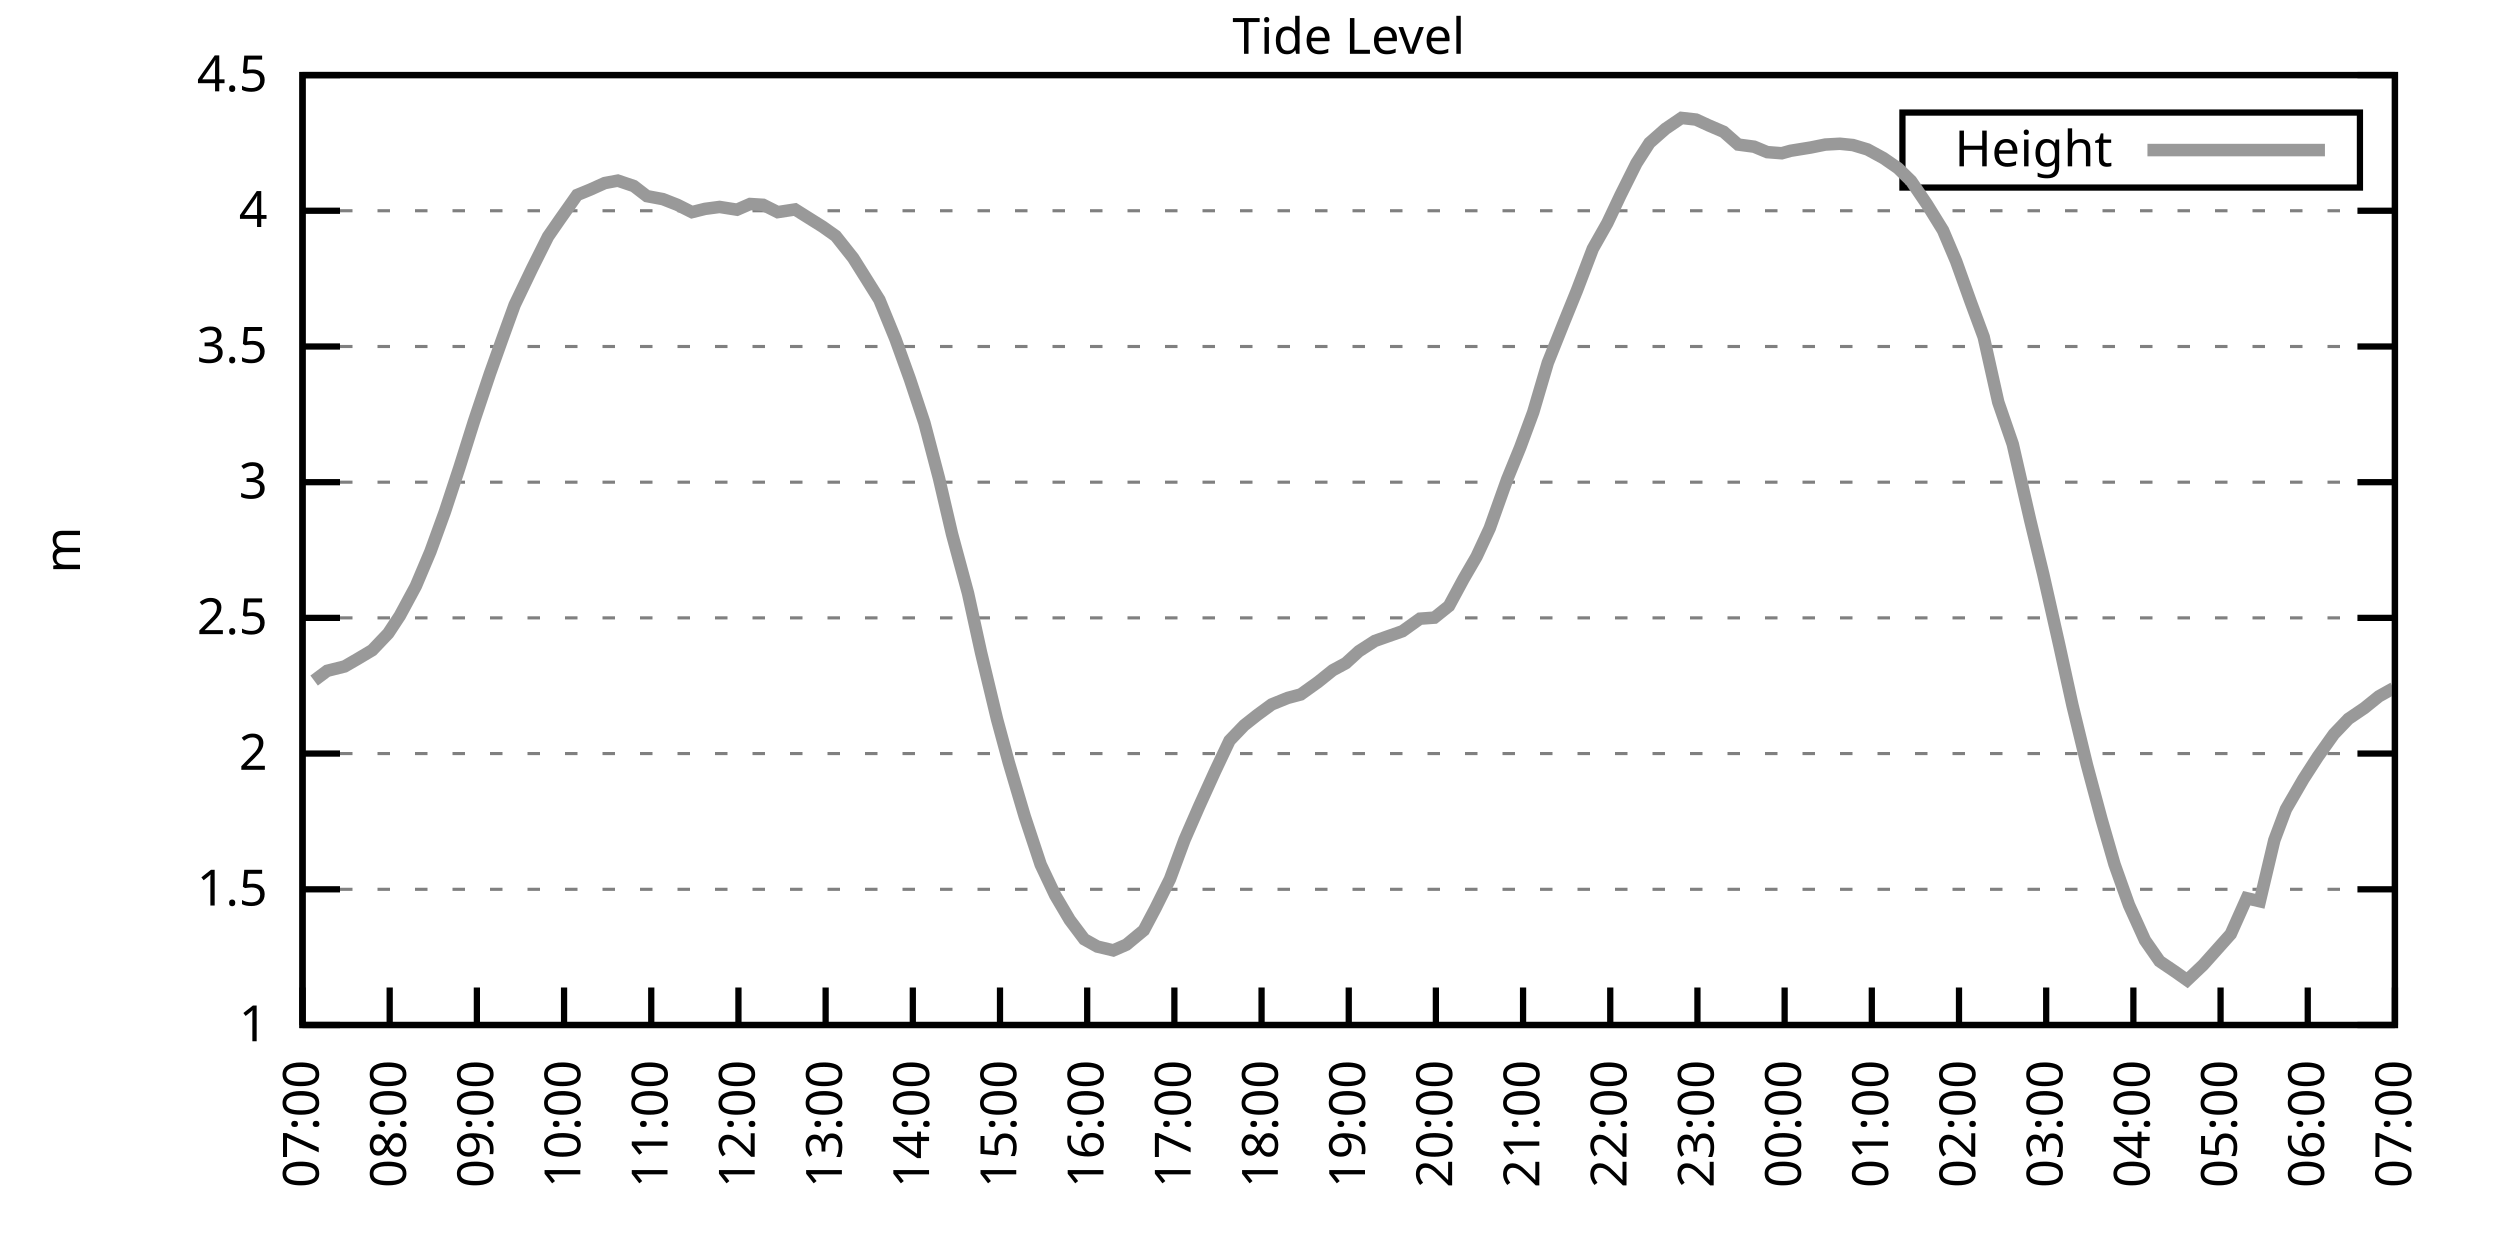
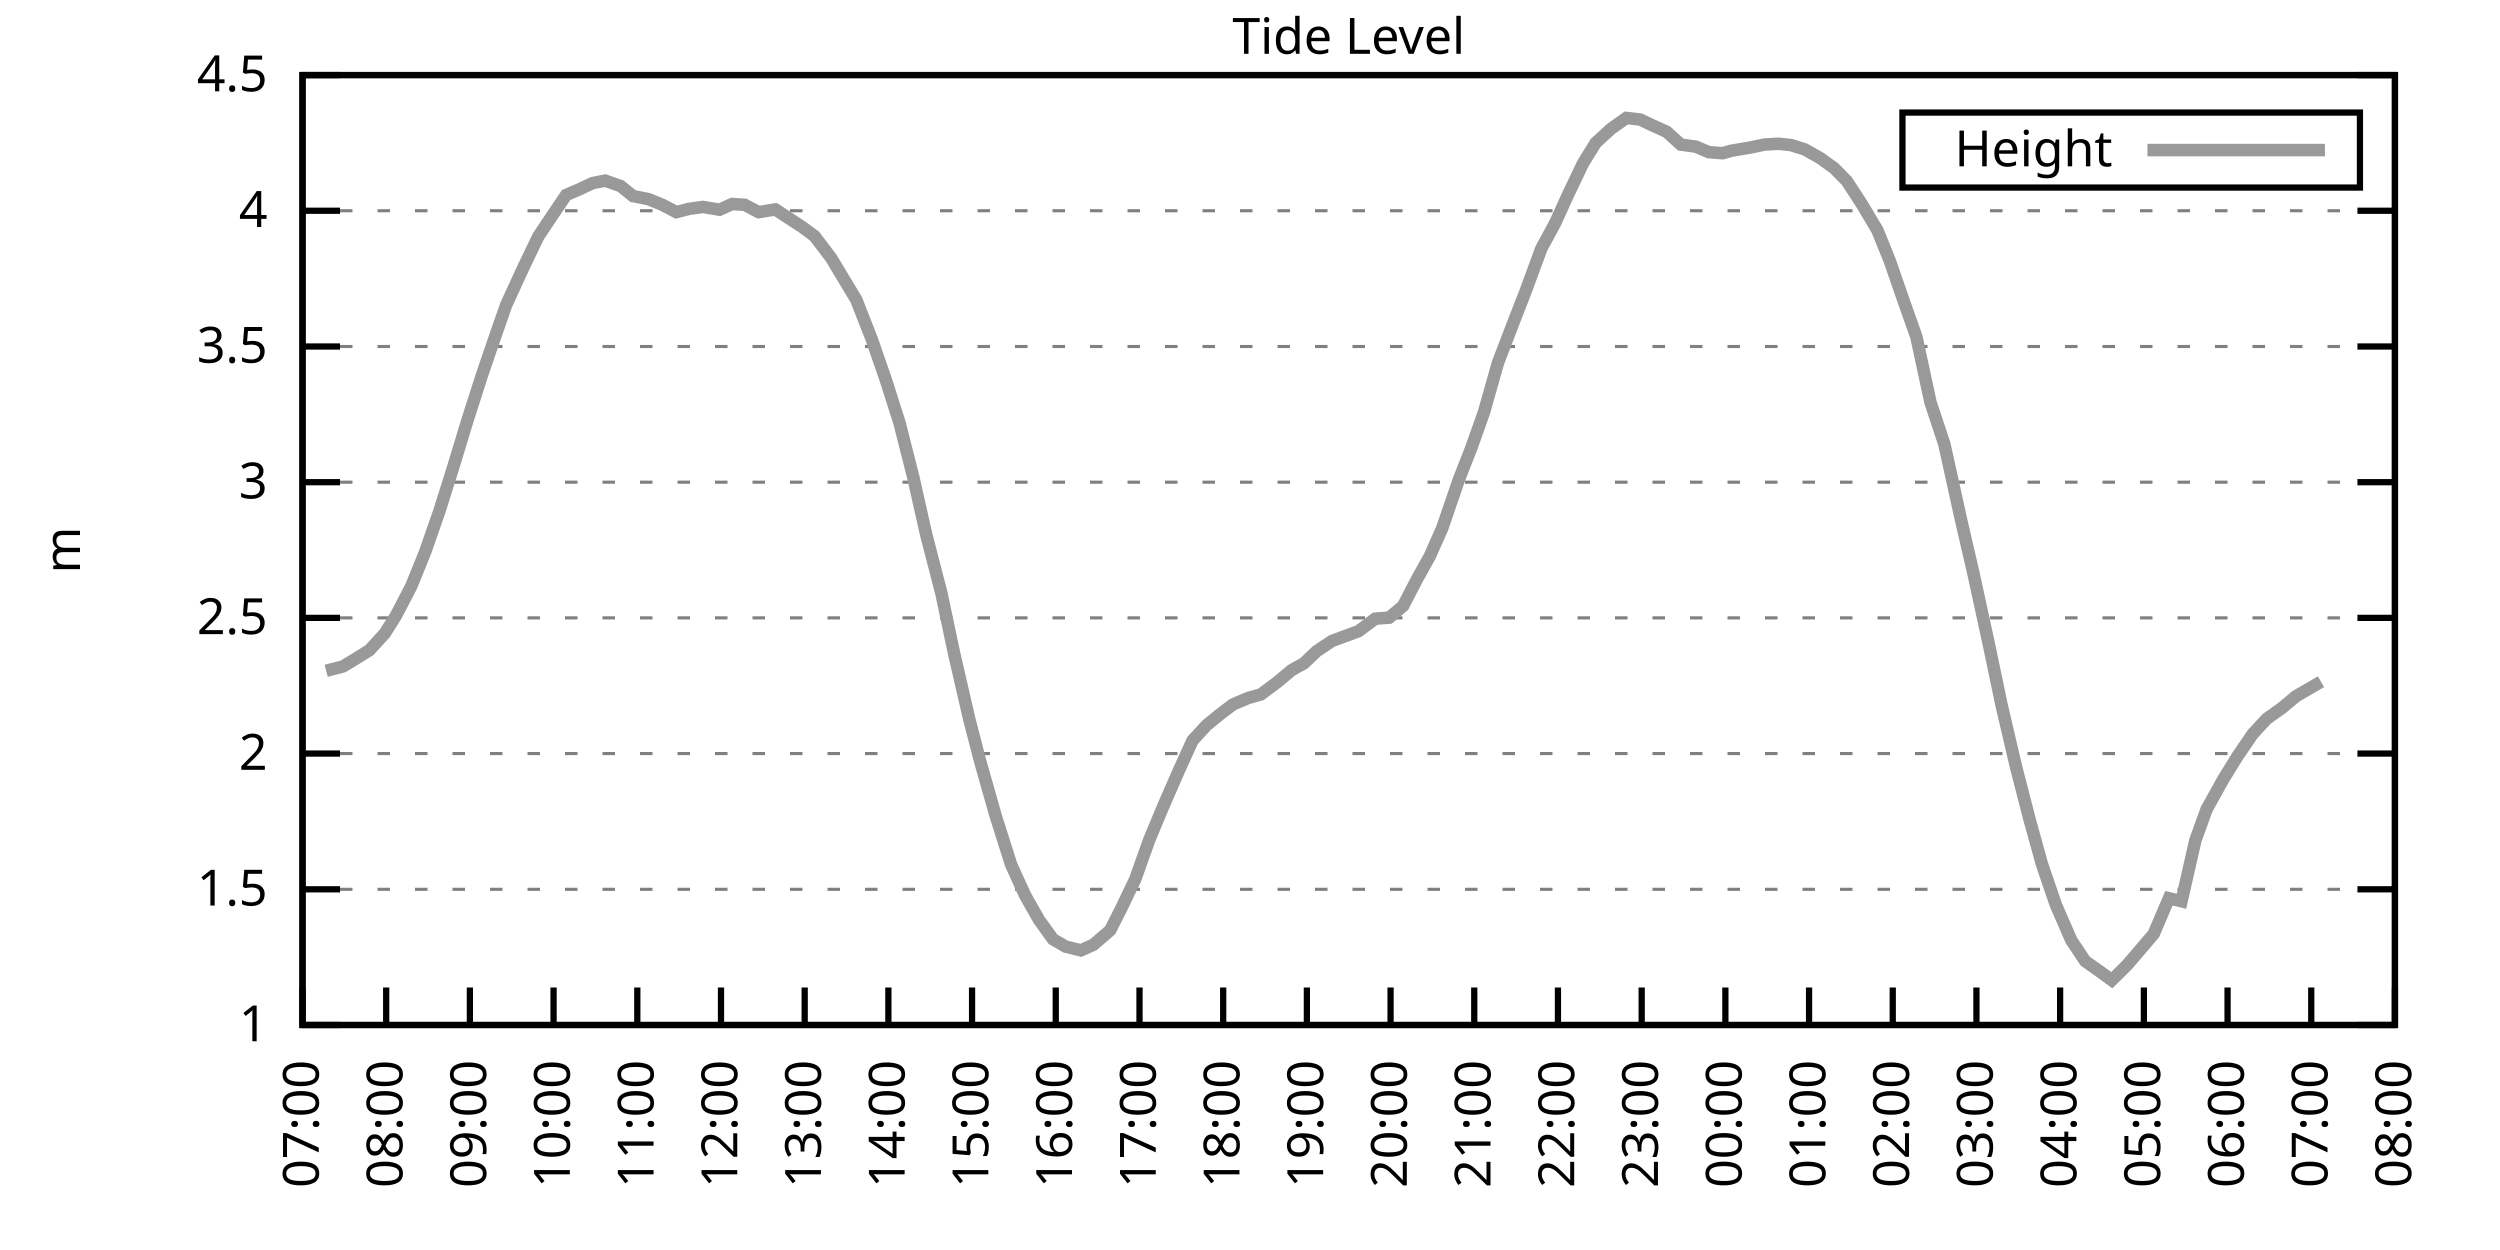
<svg xmlns="http://www.w3.org/2000/svg" xmlns:xlink="http://www.w3.org/1999/xlink" width="400" height="200" viewBox="0 0 400 200">
  <g id="gnuplot_canvas">
    <rect x="0" y="0" width="400" height="200" fill="none" />
    <defs>
      <circle id="gpDot" r="0.5" stroke-width="0.5" stroke="currentColor" />
      <path id="gpPt0" stroke-width="0.333" stroke="currentColor" d="M-1,0 h2 M0,-1 v2" />
      <path id="gpPt1" stroke-width="0.333" stroke="currentColor" d="M-1,-1 L1,1 M1,-1 L-1,1" />
      <path id="gpPt2" stroke-width="0.333" stroke="currentColor" d="M-1,0 L1,0 M0,-1 L0,1 M-1,-1 L1,1 M-1,1 L1,-1" />
      <rect id="gpPt3" stroke-width="0.333" stroke="currentColor" x="-1" y="-1" width="2" height="2" />
      <rect id="gpPt4" stroke-width="0.333" stroke="currentColor" fill="currentColor" x="-1" y="-1" width="2" height="2" />
      <circle id="gpPt5" stroke-width="0.333" stroke="currentColor" cx="0" cy="0" r="1" />
      <use xlink:href="#gpPt5" id="gpPt6" fill="currentColor" stroke="none" />
      <path id="gpPt7" stroke-width="0.333" stroke="currentColor" d="M0,-1.33 L-1.33,0.67 L1.33,0.67 z" />
      <use xlink:href="#gpPt7" id="gpPt8" fill="currentColor" stroke="none" />
      <use xlink:href="#gpPt7" id="gpPt9" stroke="currentColor" transform="rotate(180)" />
      <use xlink:href="#gpPt9" id="gpPt10" fill="currentColor" stroke="none" />
      <use xlink:href="#gpPt3" id="gpPt11" stroke="currentColor" transform="rotate(45)" />
      <use xlink:href="#gpPt11" id="gpPt12" fill="currentColor" stroke="none" />
      <path id="gpPt13" stroke-width="0.333" stroke="currentColor" d="M0,1.330 L1.265,0.411 L0.782,-1.067 L-0.782,-1.076 L-1.265,0.411 z" />
      <use xlink:href="#gpPt13" id="gpPt14" fill="currentColor" stroke="none" />
      <filter id="textbox" filterUnits="objectBoundingBox" x="0" y="0" height="1" width="1">
        <feFlood flood-color="white" flood-opacity="1" result="bgnd" />
        <feComposite in="SourceGraphic" in2="bgnd" operator="atop" />
      </filter>
      <filter id="greybox" filterUnits="objectBoundingBox" x="0" y="0" height="1" width="1">
        <feFlood flood-color="lightgrey" flood-opacity="1" result="grey" />
        <feComposite in="SourceGraphic" in2="grey" operator="atop" />
      </filter>
    </defs>
    <g fill="none" color="white" stroke="currentColor" stroke-width="1.00" stroke-linecap="butt" stroke-linejoin="miter">
</g>
    <g fill="none" color="black" stroke="currentColor" stroke-width="1.00" stroke-linecap="butt" stroke-linejoin="miter">
      <g stroke="none" shape-rendering="crispEdges">
        <polygon fill="rgb(255, 255, 255)" points="48.40,164.00 383.18,164.00 383.18,12.02 48.40,12.02 " />
      </g>
    </g>
    <g fill="none" color="black" stroke="currentColor" stroke-width="1.00" stroke-linecap="butt" stroke-linejoin="miter">
</g>
    <g fill="none" color="black" stroke="black" stroke-width="0.50" stroke-linecap="butt" stroke-linejoin="miter">
</g>
    <g fill="none" color="gray" stroke="currentColor" stroke-width="0.50" stroke-linecap="butt" stroke-linejoin="miter">
      <path stroke="gray" stroke-dasharray="2,4" class="gridline" d="M48.40,164.00 L383.19,164.00  " />
    </g>
    <g fill="none" color="gray" stroke="gray" stroke-width="1.00" stroke-linecap="butt" stroke-linejoin="miter">
</g>
    <g fill="none" color="black" stroke="currentColor" stroke-width="1.00" stroke-linecap="butt" stroke-linejoin="miter">
      <path stroke="black" d="M48.40,164.00 L54.40,164.00 M383.19,164.00 L377.19,164.00  " />
      <g transform="translate(42.80,166.60)" stroke="none" fill="black" font-family="Sans" font-size="8.00" text-anchor="end">
        <text>
          <tspan font-family="Sans"> 1</tspan>
        </text>
      </g>
    </g>
    <g fill="none" color="black" stroke="currentColor" stroke-width="1.00" stroke-linecap="butt" stroke-linejoin="miter">
</g>
    <g fill="none" color="black" stroke="black" stroke-width="0.50" stroke-linecap="butt" stroke-linejoin="miter">
</g>
    <g fill="none" color="gray" stroke="currentColor" stroke-width="0.50" stroke-linecap="butt" stroke-linejoin="miter">
      <path stroke="gray" stroke-dasharray="2,4" class="gridline" d="M48.40,142.29 L383.19,142.29  " />
    </g>
    <g fill="none" color="gray" stroke="gray" stroke-width="1.00" stroke-linecap="butt" stroke-linejoin="miter">
</g>
    <g fill="none" color="black" stroke="currentColor" stroke-width="1.00" stroke-linecap="butt" stroke-linejoin="miter">
      <path stroke="black" d="M48.40,142.29 L54.40,142.29 M383.19,142.29 L377.19,142.29  " />
      <g transform="translate(42.80,144.89)" stroke="none" fill="black" font-family="Sans" font-size="8.00" text-anchor="end">
        <text>
          <tspan font-family="Sans"> 1.5</tspan>
        </text>
      </g>
    </g>
    <g fill="none" color="black" stroke="currentColor" stroke-width="1.00" stroke-linecap="butt" stroke-linejoin="miter">
</g>
    <g fill="none" color="black" stroke="black" stroke-width="0.50" stroke-linecap="butt" stroke-linejoin="miter">
</g>
    <g fill="none" color="gray" stroke="currentColor" stroke-width="0.50" stroke-linecap="butt" stroke-linejoin="miter">
      <path stroke="gray" stroke-dasharray="2,4" class="gridline" d="M48.40,120.57 L383.19,120.57  " />
    </g>
    <g fill="none" color="gray" stroke="gray" stroke-width="1.00" stroke-linecap="butt" stroke-linejoin="miter">
</g>
    <g fill="none" color="black" stroke="currentColor" stroke-width="1.00" stroke-linecap="butt" stroke-linejoin="miter">
      <path stroke="black" d="M48.40,120.57 L54.40,120.57 M383.19,120.57 L377.19,120.57  " />
      <g transform="translate(42.80,123.17)" stroke="none" fill="black" font-family="Sans" font-size="8.00" text-anchor="end">
        <text>
          <tspan font-family="Sans"> 2</tspan>
        </text>
      </g>
    </g>
    <g fill="none" color="black" stroke="currentColor" stroke-width="1.00" stroke-linecap="butt" stroke-linejoin="miter">
</g>
    <g fill="none" color="black" stroke="black" stroke-width="0.50" stroke-linecap="butt" stroke-linejoin="miter">
</g>
    <g fill="none" color="gray" stroke="currentColor" stroke-width="0.50" stroke-linecap="butt" stroke-linejoin="miter">
      <path stroke="gray" stroke-dasharray="2,4" class="gridline" d="M48.40,98.86 L383.19,98.86  " />
    </g>
    <g fill="none" color="gray" stroke="gray" stroke-width="1.00" stroke-linecap="butt" stroke-linejoin="miter">
</g>
    <g fill="none" color="black" stroke="currentColor" stroke-width="1.00" stroke-linecap="butt" stroke-linejoin="miter">
      <path stroke="black" d="M48.40,98.86 L54.40,98.86 M383.19,98.86 L377.19,98.86  " />
      <g transform="translate(42.80,101.46)" stroke="none" fill="black" font-family="Sans" font-size="8.00" text-anchor="end">
        <text>
          <tspan font-family="Sans"> 2.5</tspan>
        </text>
      </g>
    </g>
    <g fill="none" color="black" stroke="currentColor" stroke-width="1.00" stroke-linecap="butt" stroke-linejoin="miter">
</g>
    <g fill="none" color="black" stroke="black" stroke-width="0.50" stroke-linecap="butt" stroke-linejoin="miter">
</g>
    <g fill="none" color="gray" stroke="currentColor" stroke-width="0.50" stroke-linecap="butt" stroke-linejoin="miter">
      <path stroke="gray" stroke-dasharray="2,4" class="gridline" d="M48.40,77.15 L383.19,77.15  " />
    </g>
    <g fill="none" color="gray" stroke="gray" stroke-width="1.00" stroke-linecap="butt" stroke-linejoin="miter">
</g>
    <g fill="none" color="black" stroke="currentColor" stroke-width="1.00" stroke-linecap="butt" stroke-linejoin="miter">
      <path stroke="black" d="M48.40,77.15 L54.40,77.15 M383.19,77.15 L377.19,77.15  " />
      <g transform="translate(42.80,79.75)" stroke="none" fill="black" font-family="Sans" font-size="8.00" text-anchor="end">
        <text>
          <tspan font-family="Sans"> 3</tspan>
        </text>
      </g>
    </g>
    <g fill="none" color="black" stroke="currentColor" stroke-width="1.00" stroke-linecap="butt" stroke-linejoin="miter">
</g>
    <g fill="none" color="black" stroke="black" stroke-width="0.50" stroke-linecap="butt" stroke-linejoin="miter">
</g>
    <g fill="none" color="gray" stroke="currentColor" stroke-width="0.50" stroke-linecap="butt" stroke-linejoin="miter">
      <path stroke="gray" stroke-dasharray="2,4" class="gridline" d="M48.40,55.44 L383.19,55.44  " />
    </g>
    <g fill="none" color="gray" stroke="gray" stroke-width="1.00" stroke-linecap="butt" stroke-linejoin="miter">
</g>
    <g fill="none" color="black" stroke="currentColor" stroke-width="1.00" stroke-linecap="butt" stroke-linejoin="miter">
      <path stroke="black" d="M48.40,55.44 L54.40,55.44 M383.19,55.44 L377.19,55.44  " />
      <g transform="translate(42.80,58.04)" stroke="none" fill="black" font-family="Sans" font-size="8.00" text-anchor="end">
        <text>
          <tspan font-family="Sans"> 3.5</tspan>
        </text>
      </g>
    </g>
    <g fill="none" color="black" stroke="currentColor" stroke-width="1.00" stroke-linecap="butt" stroke-linejoin="miter">
</g>
    <g fill="none" color="black" stroke="black" stroke-width="0.50" stroke-linecap="butt" stroke-linejoin="miter">
</g>
    <g fill="none" color="gray" stroke="currentColor" stroke-width="0.50" stroke-linecap="butt" stroke-linejoin="miter">
      <path stroke="gray" stroke-dasharray="2,4" class="gridline" d="M48.40,33.72 L383.19,33.72  " />
    </g>
    <g fill="none" color="gray" stroke="gray" stroke-width="1.00" stroke-linecap="butt" stroke-linejoin="miter">
</g>
    <g fill="none" color="black" stroke="currentColor" stroke-width="1.00" stroke-linecap="butt" stroke-linejoin="miter">
      <path stroke="black" d="M48.40,33.72 L54.40,33.72 M383.19,33.72 L377.19,33.72  " />
      <g transform="translate(42.80,36.32)" stroke="none" fill="black" font-family="Sans" font-size="8.00" text-anchor="end">
        <text>
          <tspan font-family="Sans"> 4</tspan>
        </text>
      </g>
    </g>
    <g fill="none" color="black" stroke="currentColor" stroke-width="1.00" stroke-linecap="butt" stroke-linejoin="miter">
</g>
    <g fill="none" color="black" stroke="black" stroke-width="0.50" stroke-linecap="butt" stroke-linejoin="miter">
</g>
    <g fill="none" color="gray" stroke="currentColor" stroke-width="0.50" stroke-linecap="butt" stroke-linejoin="miter">
      <path stroke="gray" stroke-dasharray="2,4" class="gridline" d="M48.40,12.01 L383.19,12.01  " />
    </g>
    <g fill="none" color="gray" stroke="gray" stroke-width="1.00" stroke-linecap="butt" stroke-linejoin="miter">
</g>
    <g fill="none" color="black" stroke="currentColor" stroke-width="1.00" stroke-linecap="butt" stroke-linejoin="miter">
      <path stroke="black" d="M48.40,12.01 L54.40,12.01 M383.19,12.01 L377.19,12.01  " />
      <g transform="translate(42.80,14.61)" stroke="none" fill="black" font-family="Sans" font-size="8.00" text-anchor="end">
        <text>
          <tspan font-family="Sans"> 4.5</tspan>
        </text>
      </g>
    </g>
    <g fill="none" color="black" stroke="currentColor" stroke-width="1.00" stroke-linecap="butt" stroke-linejoin="miter">
      <path stroke="black" d="M48.40,164.00 L48.40,158.00  " />
      <g transform="translate(51.00,169.60) rotate(270.00)" stroke="none" fill="black" font-family="Sans" font-size="8.00" text-anchor="end">
        <text>
          <tspan font-family="Sans">07:00</tspan>
        </text>
      </g>
    </g>
    <g fill="none" color="black" stroke="currentColor" stroke-width="1.00" stroke-linecap="butt" stroke-linejoin="miter">
-       <path stroke="black" d="M62.35,164.00 L62.35,158.00  " />
-       <g transform="translate(64.95,169.60) rotate(270.00)" stroke="none" fill="black" font-family="Sans" font-size="8.00" text-anchor="end">
+       <path stroke="black" d="M61.79,164.00 L61.79,158.00  " />
+       <g transform="translate(64.39,169.60) rotate(270.00)" stroke="none" fill="black" font-family="Sans" font-size="8.00" text-anchor="end">
        <text>
          <tspan font-family="Sans">08:00</tspan>
        </text>
      </g>
    </g>
    <g fill="none" color="black" stroke="currentColor" stroke-width="1.00" stroke-linecap="butt" stroke-linejoin="miter">
-       <path stroke="black" d="M76.30,164.00 L76.30,158.00  " />
-       <g transform="translate(78.90,169.60) rotate(270.00)" stroke="none" fill="black" font-family="Sans" font-size="8.00" text-anchor="end">
+       <path stroke="black" d="M75.18,164.00 L75.18,158.00  " />
+       <g transform="translate(77.78,169.60) rotate(270.00)" stroke="none" fill="black" font-family="Sans" font-size="8.00" text-anchor="end">
        <text>
          <tspan font-family="Sans">09:00</tspan>
        </text>
      </g>
    </g>
    <g fill="none" color="black" stroke="currentColor" stroke-width="1.00" stroke-linecap="butt" stroke-linejoin="miter">
-       <path stroke="black" d="M90.25,164.00 L90.25,158.00  " />
-       <g transform="translate(92.85,169.60) rotate(270.00)" stroke="none" fill="black" font-family="Sans" font-size="8.00" text-anchor="end">
+       <path stroke="black" d="M88.57,164.00 L88.57,158.00  " />
+       <g transform="translate(91.17,169.60) rotate(270.00)" stroke="none" fill="black" font-family="Sans" font-size="8.00" text-anchor="end">
        <text>
          <tspan font-family="Sans">10:00</tspan>
        </text>
      </g>
    </g>
    <g fill="none" color="black" stroke="currentColor" stroke-width="1.00" stroke-linecap="butt" stroke-linejoin="miter">
-       <path stroke="black" d="M104.20,164.00 L104.20,158.00  " />
-       <g transform="translate(106.80,169.60) rotate(270.00)" stroke="none" fill="black" font-family="Sans" font-size="8.00" text-anchor="end">
+       <path stroke="black" d="M101.97,164.00 L101.97,158.00  " />
+       <g transform="translate(104.57,169.60) rotate(270.00)" stroke="none" fill="black" font-family="Sans" font-size="8.00" text-anchor="end">
        <text>
          <tspan font-family="Sans">11:00</tspan>
        </text>
      </g>
    </g>
    <g fill="none" color="black" stroke="currentColor" stroke-width="1.00" stroke-linecap="butt" stroke-linejoin="miter">
-       <path stroke="black" d="M118.15,164.00 L118.15,158.00  " />
-       <g transform="translate(120.75,169.60) rotate(270.00)" stroke="none" fill="black" font-family="Sans" font-size="8.00" text-anchor="end">
+       <path stroke="black" d="M115.36,164.00 L115.36,158.00  " />
+       <g transform="translate(117.96,169.60) rotate(270.00)" stroke="none" fill="black" font-family="Sans" font-size="8.00" text-anchor="end">
        <text>
          <tspan font-family="Sans">12:00</tspan>
        </text>
      </g>
    </g>
    <g fill="none" color="black" stroke="currentColor" stroke-width="1.00" stroke-linecap="butt" stroke-linejoin="miter">
-       <path stroke="black" d="M132.10,164.00 L132.10,158.00  " />
-       <g transform="translate(134.70,169.60) rotate(270.00)" stroke="none" fill="black" font-family="Sans" font-size="8.00" text-anchor="end">
+       <path stroke="black" d="M128.75,164.00 L128.75,158.00  " />
+       <g transform="translate(131.35,169.60) rotate(270.00)" stroke="none" fill="black" font-family="Sans" font-size="8.00" text-anchor="end">
        <text>
          <tspan font-family="Sans">13:00</tspan>
        </text>
      </g>
    </g>
    <g fill="none" color="black" stroke="currentColor" stroke-width="1.00" stroke-linecap="butt" stroke-linejoin="miter">
-       <path stroke="black" d="M146.05,164.00 L146.05,158.00  " />
-       <g transform="translate(148.65,169.60) rotate(270.00)" stroke="none" fill="black" font-family="Sans" font-size="8.00" text-anchor="end">
+       <path stroke="black" d="M142.14,164.00 L142.14,158.00  " />
+       <g transform="translate(144.74,169.60) rotate(270.00)" stroke="none" fill="black" font-family="Sans" font-size="8.00" text-anchor="end">
        <text>
          <tspan font-family="Sans">14:00</tspan>
        </text>
      </g>
    </g>
    <g fill="none" color="black" stroke="currentColor" stroke-width="1.00" stroke-linecap="butt" stroke-linejoin="miter">
-       <path stroke="black" d="M160.00,164.00 L160.00,158.00  " />
-       <g transform="translate(162.60,169.60) rotate(270.00)" stroke="none" fill="black" font-family="Sans" font-size="8.00" text-anchor="end">
+       <path stroke="black" d="M155.53,164.00 L155.53,158.00  " />
+       <g transform="translate(158.13,169.60) rotate(270.00)" stroke="none" fill="black" font-family="Sans" font-size="8.00" text-anchor="end">
        <text>
          <tspan font-family="Sans">15:00</tspan>
        </text>
      </g>
    </g>
    <g fill="none" color="black" stroke="currentColor" stroke-width="1.00" stroke-linecap="butt" stroke-linejoin="miter">
-       <path stroke="black" d="M173.95,164.00 L173.95,158.00  " />
-       <g transform="translate(176.55,169.60) rotate(270.00)" stroke="none" fill="black" font-family="Sans" font-size="8.00" text-anchor="end">
+       <path stroke="black" d="M168.92,164.00 L168.92,158.00  " />
+       <g transform="translate(171.52,169.60) rotate(270.00)" stroke="none" fill="black" font-family="Sans" font-size="8.00" text-anchor="end">
        <text>
          <tspan font-family="Sans">16:00</tspan>
        </text>
      </g>
    </g>
    <g fill="none" color="black" stroke="currentColor" stroke-width="1.00" stroke-linecap="butt" stroke-linejoin="miter">
-       <path stroke="black" d="M187.90,164.00 L187.90,158.00  " />
-       <g transform="translate(190.50,169.60) rotate(270.00)" stroke="none" fill="black" font-family="Sans" font-size="8.00" text-anchor="end">
+       <path stroke="black" d="M182.32,164.00 L182.32,158.00  " />
+       <g transform="translate(184.92,169.60) rotate(270.00)" stroke="none" fill="black" font-family="Sans" font-size="8.00" text-anchor="end">
        <text>
          <tspan font-family="Sans">17:00</tspan>
        </text>
      </g>
    </g>
    <g fill="none" color="black" stroke="currentColor" stroke-width="1.00" stroke-linecap="butt" stroke-linejoin="miter">
-       <path stroke="black" d="M201.85,164.00 L201.85,158.00  " />
-       <g transform="translate(204.45,169.60) rotate(270.00)" stroke="none" fill="black" font-family="Sans" font-size="8.00" text-anchor="end">
+       <path stroke="black" d="M195.71,164.00 L195.71,158.00  " />
+       <g transform="translate(198.31,169.60) rotate(270.00)" stroke="none" fill="black" font-family="Sans" font-size="8.00" text-anchor="end">
        <text>
          <tspan font-family="Sans">18:00</tspan>
        </text>
      </g>
    </g>
    <g fill="none" color="black" stroke="currentColor" stroke-width="1.00" stroke-linecap="butt" stroke-linejoin="miter">
-       <path stroke="black" d="M215.80,164.00 L215.80,158.00  " />
-       <g transform="translate(218.40,169.60) rotate(270.00)" stroke="none" fill="black" font-family="Sans" font-size="8.00" text-anchor="end">
+       <path stroke="black" d="M209.10,164.00 L209.10,158.00  " />
+       <g transform="translate(211.70,169.60) rotate(270.00)" stroke="none" fill="black" font-family="Sans" font-size="8.00" text-anchor="end">
        <text>
          <tspan font-family="Sans">19:00</tspan>
        </text>
      </g>
    </g>
    <g fill="none" color="black" stroke="currentColor" stroke-width="1.00" stroke-linecap="butt" stroke-linejoin="miter">
-       <path stroke="black" d="M229.74,164.00 L229.74,158.00  " />
-       <g transform="translate(232.34,169.60) rotate(270.00)" stroke="none" fill="black" font-family="Sans" font-size="8.00" text-anchor="end">
+       <path stroke="black" d="M222.49,164.00 L222.49,158.00  " />
+       <g transform="translate(225.09,169.60) rotate(270.00)" stroke="none" fill="black" font-family="Sans" font-size="8.00" text-anchor="end">
        <text>
          <tspan font-family="Sans">20:00</tspan>
        </text>
      </g>
    </g>
    <g fill="none" color="black" stroke="currentColor" stroke-width="1.00" stroke-linecap="butt" stroke-linejoin="miter">
-       <path stroke="black" d="M243.69,164.00 L243.69,158.00  " />
-       <g transform="translate(246.29,169.60) rotate(270.00)" stroke="none" fill="black" font-family="Sans" font-size="8.00" text-anchor="end">
+       <path stroke="black" d="M235.88,164.00 L235.88,158.00  " />
+       <g transform="translate(238.48,169.60) rotate(270.00)" stroke="none" fill="black" font-family="Sans" font-size="8.00" text-anchor="end">
        <text>
          <tspan font-family="Sans">21:00</tspan>
        </text>
      </g>
    </g>
    <g fill="none" color="black" stroke="currentColor" stroke-width="1.00" stroke-linecap="butt" stroke-linejoin="miter">
-       <path stroke="black" d="M257.64,164.00 L257.64,158.00  " />
-       <g transform="translate(260.24,169.60) rotate(270.00)" stroke="none" fill="black" font-family="Sans" font-size="8.00" text-anchor="end">
+       <path stroke="black" d="M249.27,164.00 L249.27,158.00  " />
+       <g transform="translate(251.87,169.60) rotate(270.00)" stroke="none" fill="black" font-family="Sans" font-size="8.00" text-anchor="end">
        <text>
          <tspan font-family="Sans">22:00</tspan>
        </text>
      </g>
    </g>
    <g fill="none" color="black" stroke="currentColor" stroke-width="1.00" stroke-linecap="butt" stroke-linejoin="miter">
-       <path stroke="black" d="M271.59,164.00 L271.59,158.00  " />
-       <g transform="translate(274.19,169.60) rotate(270.00)" stroke="none" fill="black" font-family="Sans" font-size="8.00" text-anchor="end">
+       <path stroke="black" d="M262.67,164.00 L262.67,158.00  " />
+       <g transform="translate(265.27,169.60) rotate(270.00)" stroke="none" fill="black" font-family="Sans" font-size="8.00" text-anchor="end">
        <text>
          <tspan font-family="Sans">23:00</tspan>
        </text>
      </g>
    </g>
    <g fill="none" color="black" stroke="currentColor" stroke-width="1.00" stroke-linecap="butt" stroke-linejoin="miter">
-       <path stroke="black" d="M285.54,164.00 L285.54,158.00  " />
-       <g transform="translate(288.14,169.60) rotate(270.00)" stroke="none" fill="black" font-family="Sans" font-size="8.00" text-anchor="end">
+       <path stroke="black" d="M276.06,164.00 L276.06,158.00  " />
+       <g transform="translate(278.66,169.60) rotate(270.00)" stroke="none" fill="black" font-family="Sans" font-size="8.00" text-anchor="end">
        <text>
          <tspan font-family="Sans">00:00</tspan>
        </text>
      </g>
    </g>
    <g fill="none" color="black" stroke="currentColor" stroke-width="1.00" stroke-linecap="butt" stroke-linejoin="miter">
-       <path stroke="black" d="M299.49,164.00 L299.49,158.00  " />
-       <g transform="translate(302.09,169.60) rotate(270.00)" stroke="none" fill="black" font-family="Sans" font-size="8.00" text-anchor="end">
+       <path stroke="black" d="M289.45,164.00 L289.45,158.00  " />
+       <g transform="translate(292.05,169.60) rotate(270.00)" stroke="none" fill="black" font-family="Sans" font-size="8.00" text-anchor="end">
        <text>
          <tspan font-family="Sans">01:00</tspan>
        </text>
      </g>
    </g>
    <g fill="none" color="black" stroke="currentColor" stroke-width="1.00" stroke-linecap="butt" stroke-linejoin="miter">
-       <path stroke="black" d="M313.44,164.00 L313.44,158.00  " />
-       <g transform="translate(316.04,169.60) rotate(270.00)" stroke="none" fill="black" font-family="Sans" font-size="8.00" text-anchor="end">
+       <path stroke="black" d="M302.84,164.00 L302.84,158.00  " />
+       <g transform="translate(305.44,169.60) rotate(270.00)" stroke="none" fill="black" font-family="Sans" font-size="8.00" text-anchor="end">
        <text>
          <tspan font-family="Sans">02:00</tspan>
        </text>
      </g>
    </g>
    <g fill="none" color="black" stroke="currentColor" stroke-width="1.00" stroke-linecap="butt" stroke-linejoin="miter">
-       <path stroke="black" d="M327.39,164.00 L327.39,158.00  " />
-       <g transform="translate(329.99,169.60) rotate(270.00)" stroke="none" fill="black" font-family="Sans" font-size="8.00" text-anchor="end">
+       <path stroke="black" d="M316.23,164.00 L316.23,158.00  " />
+       <g transform="translate(318.83,169.60) rotate(270.00)" stroke="none" fill="black" font-family="Sans" font-size="8.00" text-anchor="end">
        <text>
          <tspan font-family="Sans">03:00</tspan>
        </text>
      </g>
    </g>
    <g fill="none" color="black" stroke="currentColor" stroke-width="1.00" stroke-linecap="butt" stroke-linejoin="miter">
-       <path stroke="black" d="M341.34,164.00 L341.34,158.00  " />
-       <g transform="translate(343.94,169.60) rotate(270.00)" stroke="none" fill="black" font-family="Sans" font-size="8.00" text-anchor="end">
+       <path stroke="black" d="M329.62,164.00 L329.62,158.00  " />
+       <g transform="translate(332.22,169.60) rotate(270.00)" stroke="none" fill="black" font-family="Sans" font-size="8.00" text-anchor="end">
        <text>
          <tspan font-family="Sans">04:00</tspan>
        </text>
      </g>
    </g>
    <g fill="none" color="black" stroke="currentColor" stroke-width="1.00" stroke-linecap="butt" stroke-linejoin="miter">
-       <path stroke="black" d="M355.29,164.00 L355.29,158.00  " />
-       <g transform="translate(357.89,169.60) rotate(270.00)" stroke="none" fill="black" font-family="Sans" font-size="8.00" text-anchor="end">
+       <path stroke="black" d="M343.02,164.00 L343.02,158.00  " />
+       <g transform="translate(345.62,169.60) rotate(270.00)" stroke="none" fill="black" font-family="Sans" font-size="8.00" text-anchor="end">
        <text>
          <tspan font-family="Sans">05:00</tspan>
        </text>
      </g>
    </g>
    <g fill="none" color="black" stroke="currentColor" stroke-width="1.00" stroke-linecap="butt" stroke-linejoin="miter">
-       <path stroke="black" d="M369.24,164.00 L369.24,158.00  " />
-       <g transform="translate(371.84,169.60) rotate(270.00)" stroke="none" fill="black" font-family="Sans" font-size="8.00" text-anchor="end">
+       <path stroke="black" d="M356.41,164.00 L356.41,158.00  " />
+       <g transform="translate(359.01,169.60) rotate(270.00)" stroke="none" fill="black" font-family="Sans" font-size="8.00" text-anchor="end">
        <text>
          <tspan font-family="Sans">06:00</tspan>
+         </text>
+       </g>
+     </g>
+     <g fill="none" color="black" stroke="currentColor" stroke-width="1.00" stroke-linecap="butt" stroke-linejoin="miter">
+       <path stroke="black" d="M369.80,164.00 L369.80,158.00  " />
+       <g transform="translate(372.40,169.60) rotate(270.00)" stroke="none" fill="black" font-family="Sans" font-size="8.00" text-anchor="end">
+         <text>
+           <tspan font-family="Sans">07:00</tspan>
        </text>
      </g>
    </g>
    <g fill="none" color="black" stroke="currentColor" stroke-width="1.00" stroke-linecap="butt" stroke-linejoin="miter">
      <path stroke="black" d="M383.19,164.00 L383.19,158.00  " />
      <g transform="translate(385.79,169.60) rotate(270.00)" stroke="none" fill="black" font-family="Sans" font-size="8.00" text-anchor="end">
        <text>
-           <tspan font-family="Sans">07:00</tspan>
+           <tspan font-family="Sans">08:00</tspan>
        </text>
      </g>
    </g>
    <g fill="none" color="black" stroke="currentColor" stroke-width="1.00" stroke-linecap="butt" stroke-linejoin="miter">
</g>
    <g fill="none" color="black" stroke="currentColor" stroke-width="1.00" stroke-linecap="butt" stroke-linejoin="miter">
      <path stroke="black" d="M48.40,12.01 L48.40,164.00 L383.19,164.00 L383.19,12.01 L48.40,12.01 Z  " />
    </g>
    <g fill="none" color="black" stroke="currentColor" stroke-width="1.00" stroke-linecap="butt" stroke-linejoin="miter">
</g>
    <g fill="none" color="black" stroke="currentColor" stroke-width="1.00" stroke-linecap="butt" stroke-linejoin="miter">
      <path stroke="black" d="M304.39,30.01 L304.39,18.01 L377.59,18.01 L377.59,30.01 L304.39,30.01 Z  " />
    </g>
    <g id="Tide_level_plot_1">
      <g fill="none" color="white" stroke="black" stroke-width="2.00" stroke-linecap="butt" stroke-linejoin="miter">
</g>
      <g fill="none" color="black" stroke="currentColor" stroke-width="2.00" stroke-linecap="butt" stroke-linejoin="miter">
        <g transform="translate(337.99,26.61)" stroke="none" fill="black" font-family="Sans" font-size="8.00" text-anchor="end">
          <text>
            <tspan font-family="Sans">Height</tspan>
          </text>
        </g>
      </g>
      <g fill="none" color="black" stroke="currentColor" stroke-width="2.00" stroke-linecap="butt" stroke-linejoin="miter">
-         <path stroke="rgb(153, 153, 153)" d="M343.59,24.01 L371.99,24.01 M50.26,108.89 L52.35,107.33 L55.14,106.63 L57.23,105.42 L59.56,104.03 L62.12,101.34   L63.98,98.51 L66.53,93.78 L68.86,88.27 L71.18,81.88 L73.51,74.80 L75.83,67.42 L78.39,59.78 L80.48,53.92   L82.34,48.79 L85.13,42.97 L87.69,37.85 L89.55,35.16 L92.34,31.20 L94.43,30.34 L96.76,29.29 L98.85,28.90   L101.41,29.77 L103.50,31.38 L106.06,31.86 L108.38,32.77 L110.71,33.94 L112.80,33.42 L115.13,33.11 L117.92,33.55   L120.01,32.64 L122.10,32.77 L124.43,33.94 L127.22,33.51 L129.08,34.68 L131.63,36.28 L133.72,37.76 L136.51,41.28   L138.14,43.88 L140.70,47.97 L143.26,54.22 L145.58,60.65 L147.91,67.68 L150.23,76.50 L152.32,85.44 L154.88,94.91   L156.97,104.42 L159.53,115.10 L161.39,121.96 L163.95,130.61 L166.51,138.34 L168.83,143.24 L171.16,147.19 L173.48,150.28   L175.57,151.45 L178.13,152.06 L180.22,151.15 L183.01,148.84 L184.87,145.33 L187.20,140.64 L189.52,134.38 L191.85,129.04   L194.41,123.40 L196.73,118.49 L199.06,116.06 L201.15,114.41 L203.47,112.71 L206.03,111.67 L208.12,111.11 L210.91,109.11   L213.24,107.24 L215.33,106.11 L217.42,104.20 L219.98,102.55 L222.07,101.81 L224.40,100.99 L227.19,98.99 L229.51,98.82   L231.84,96.95 L234.16,92.65 L236.25,89.05 L238.35,84.53 L241.14,76.71 L243.23,71.59 L245.32,65.94 L247.65,58.04   L250.20,51.66 L252.30,46.49 L254.85,39.80 L257.18,35.68 L259.27,31.25 L261.83,26.12 L263.92,22.87 L266.48,20.61   L269.04,18.87 L271.36,19.13 L273.45,20.09 L275.78,21.09 L278.10,23.13 L280.66,23.47 L282.75,24.34 L285.08,24.52   L286.47,24.13 L289.73,23.60 L292.05,23.13 L294.38,23.00 L296.47,23.21 L298.80,23.91 L301.35,25.30 L303.68,26.91   L305.77,28.95 L308.33,32.72 L310.88,36.85 L312.98,41.80 L315.30,48.27 L317.39,53.92 L319.72,64.34 L322.04,71.07   L324.83,83.23 L326.93,91.91 L329.48,103.20 L331.58,112.80 L333.90,122.35 L336.23,131.04 L338.32,138.29 L340.64,144.81   L343.20,150.45 L345.53,153.79 L347.85,155.36 L349.94,156.83 L352.50,154.40 L356.92,149.45 L359.48,143.72 L361.57,144.20   L363.89,134.43 L365.75,129.48 L368.54,124.66 L370.87,121.05 L373.43,117.45 L375.75,115.02 L378.31,113.28 L380.63,111.41   L382.96,110.11  " />
+         <path stroke="rgb(153, 153, 153)" d="M343.59,24.01 L371.99,24.01 M52.19,107.33 L54.87,106.63 L56.88,105.42 L59.11,104.03 L61.57,101.34 L63.35,98.51   L65.81,93.78 L68.04,88.27 L70.27,81.88 L72.50,74.80 L74.74,67.42 L77.19,59.78 L79.20,53.92 L80.99,48.79   L83.66,42.97 L86.12,37.85 L87.91,35.16 L90.58,31.20 L92.59,30.34 L94.82,29.29 L96.83,28.90 L99.29,29.77   L101.30,31.38 L103.75,31.86 L105.98,32.77 L108.22,33.94 L110.22,33.42 L112.46,33.11 L115.13,33.55 L117.14,32.64   L119.15,32.77 L121.38,33.94 L124.06,33.51 L125.85,34.68 L128.30,36.28 L130.31,37.76 L132.99,41.28 L134.55,43.88   L137.01,47.97 L139.46,54.22 L141.69,60.65 L143.93,67.68 L146.16,76.50 L148.17,85.44 L150.62,94.91 L152.63,104.42   L155.09,115.10 L156.87,121.96 L159.33,130.61 L161.78,138.34 L164.01,143.24 L166.25,147.19 L168.48,150.28 L170.49,151.45   L172.94,152.06 L174.95,151.15 L177.63,148.84 L179.41,145.33 L181.65,140.64 L183.88,134.38 L186.11,129.04 L188.57,123.40   L190.80,118.49 L193.03,116.06 L195.04,114.41 L197.27,112.71 L199.73,111.67 L201.73,111.11 L204.41,109.11 L206.64,107.24   L208.65,106.11 L210.66,104.20 L213.12,102.55 L215.13,101.81 L217.36,100.99 L220.04,98.99 L222.27,98.82 L224.50,96.95   L226.73,92.65 L228.74,89.05 L230.75,84.53 L233.43,76.71 L235.44,71.59 L237.44,65.94 L239.68,58.04 L242.13,51.66   L244.14,46.49 L246.60,39.80 L248.83,35.68 L250.84,31.25 L253.29,26.12 L255.30,22.87 L257.76,20.61 L260.21,18.87   L262.44,19.13 L264.45,20.09 L266.68,21.09 L268.92,23.13 L271.37,23.47 L273.38,24.34 L275.61,24.52 L276.95,24.13   L280.07,23.60 L282.31,23.13 L284.54,23.00 L286.55,23.21 L288.78,23.91 L291.23,25.30 L293.47,26.91 L295.48,28.95   L297.93,32.72 L300.39,36.85 L302.39,41.80 L304.63,48.27 L306.63,53.92 L308.87,64.34 L311.10,71.07 L313.78,83.23   L315.79,91.91 L318.24,103.20 L320.25,112.80 L322.48,122.35 L324.71,131.04 L326.72,138.29 L328.95,144.81 L331.41,150.45   L333.64,153.79 L335.87,155.36 L337.88,156.83 L340.34,154.40 L344.58,149.45 L347.03,143.72 L349.04,144.20 L351.27,134.43   L353.06,129.48 L355.74,124.66 L357.97,121.05 L360.42,117.45 L362.66,115.02 L365.11,113.28 L367.34,111.41 L369.58,110.11   L371.36,109.07  " />
      </g>
    </g>
    <g fill="none" color="black" stroke="currentColor" stroke-width="2.00" stroke-linecap="butt" stroke-linejoin="miter">
</g>
    <g fill="none" color="black" stroke="black" stroke-width="1.00" stroke-linecap="butt" stroke-linejoin="miter">
</g>
    <g fill="none" color="black" stroke="currentColor" stroke-width="1.00" stroke-linecap="butt" stroke-linejoin="miter">
      <path stroke="black" d="M48.40,12.01 L48.40,164.00 L383.19,164.00 L383.19,12.01 L48.40,12.01 Z  " />
      <g transform="translate(12.80,88.01) rotate(270.00)" stroke="none" fill="black" font-family="Sans" font-size="8.00" text-anchor="middle">
        <text>
          <tspan font-family="Sans">m</tspan>
        </text>
      </g>
    </g>
    <g fill="none" color="black" stroke="currentColor" stroke-width="1.00" stroke-linecap="butt" stroke-linejoin="miter">
</g>
    <g fill="none" color="black" stroke="currentColor" stroke-width="1.00" stroke-linecap="butt" stroke-linejoin="miter">
      <g transform="translate(215.79,8.61)" stroke="none" fill="black" font-family="Sans" font-size="8.00" text-anchor="middle">
        <text>
          <tspan font-family="Sans">Tide Level</tspan>
        </text>
      </g>
    </g>
    <g fill="none" color="black" stroke="currentColor" stroke-width="1.00" stroke-linecap="butt" stroke-linejoin="miter">
</g>
  </g>
</svg>
